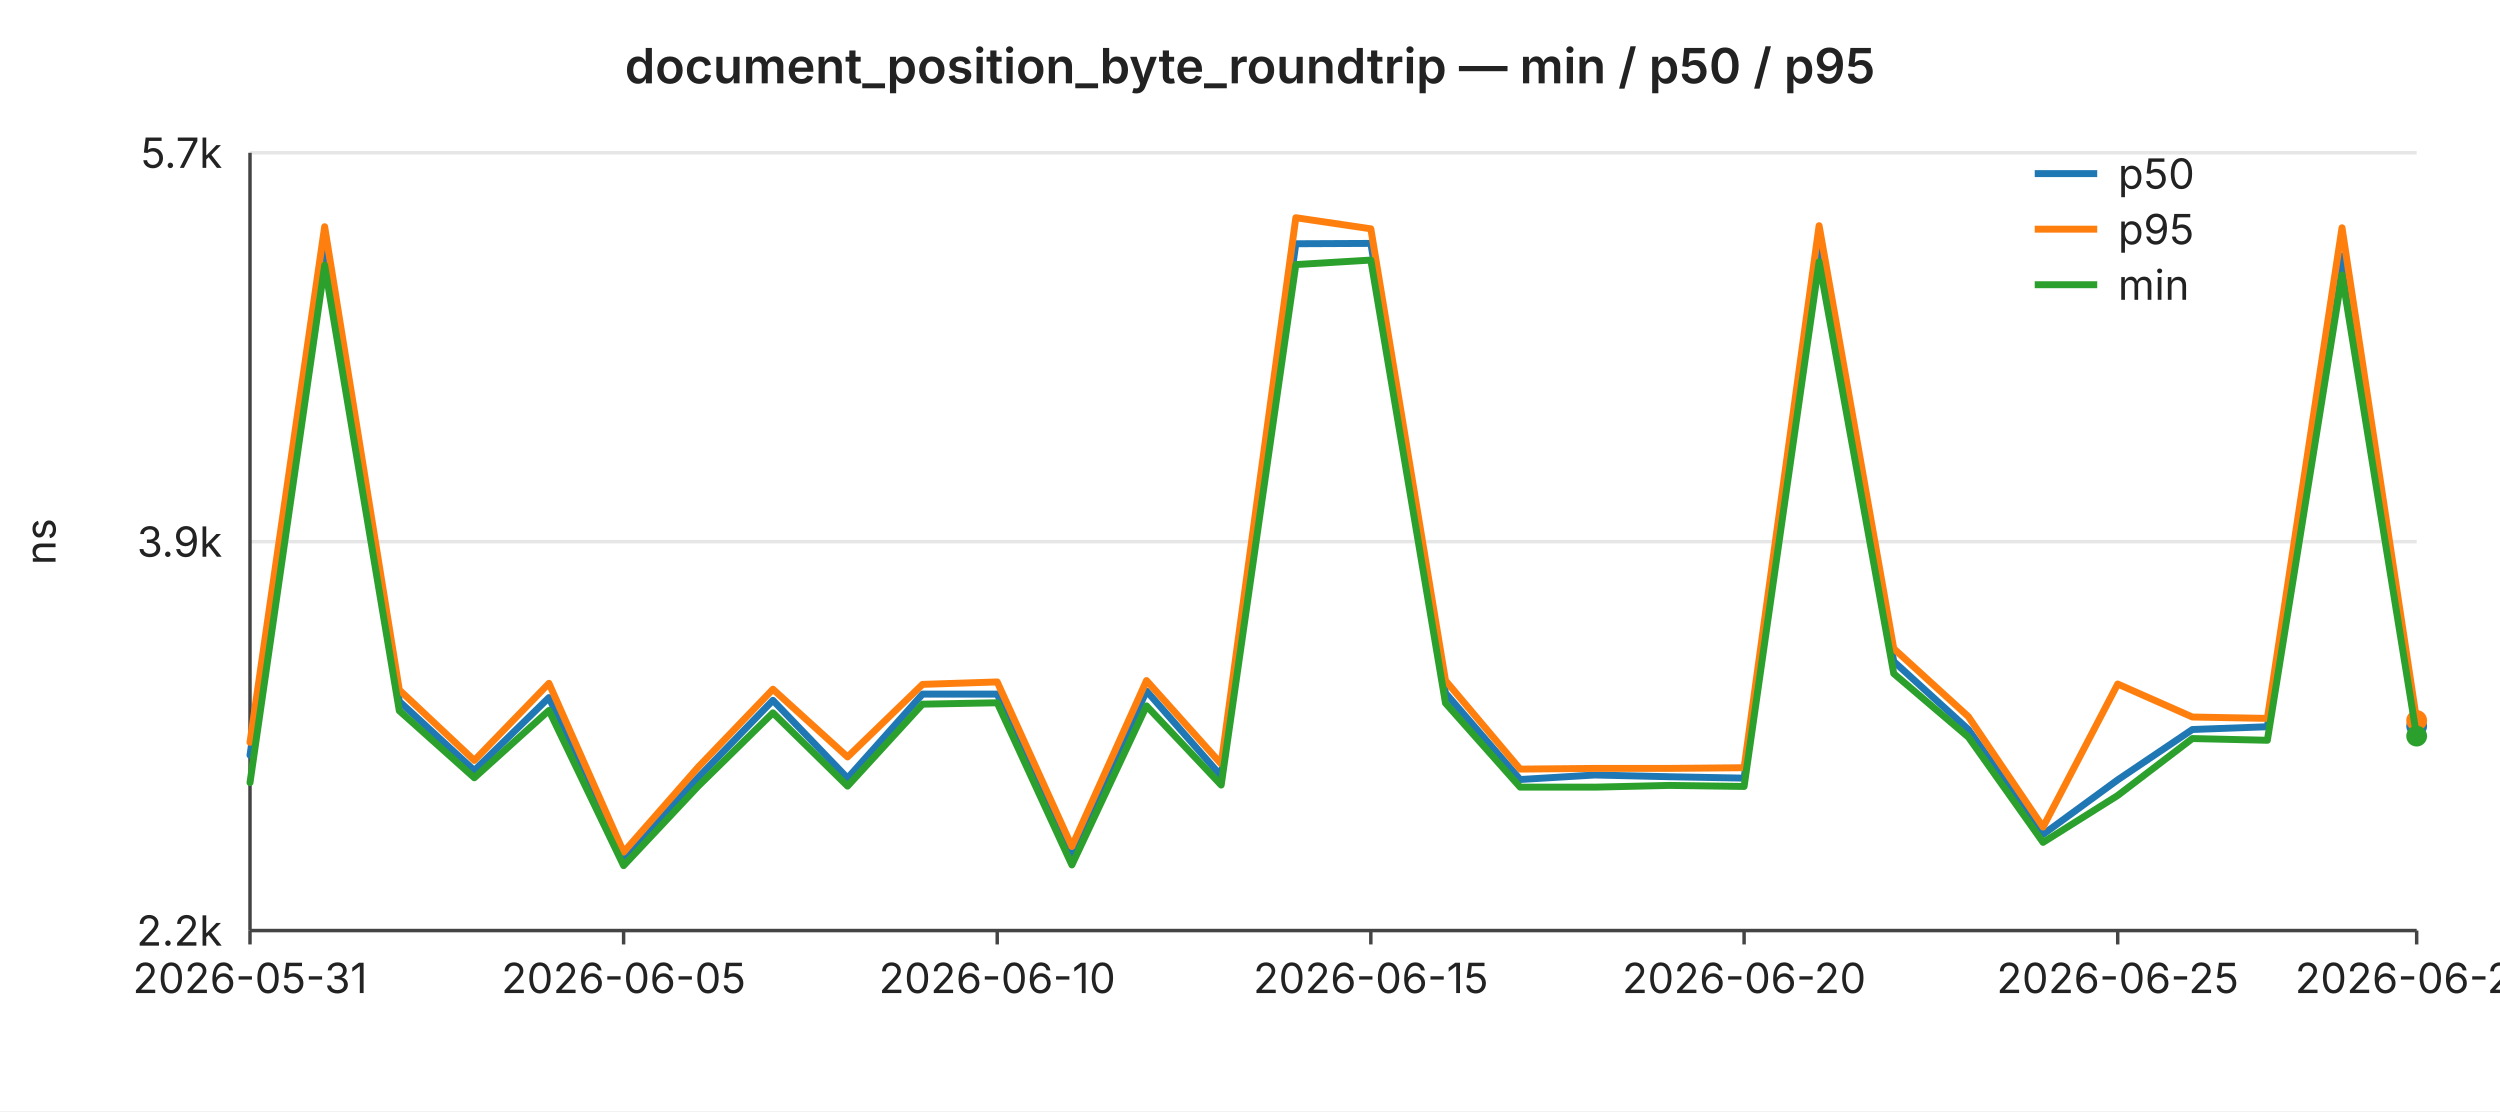
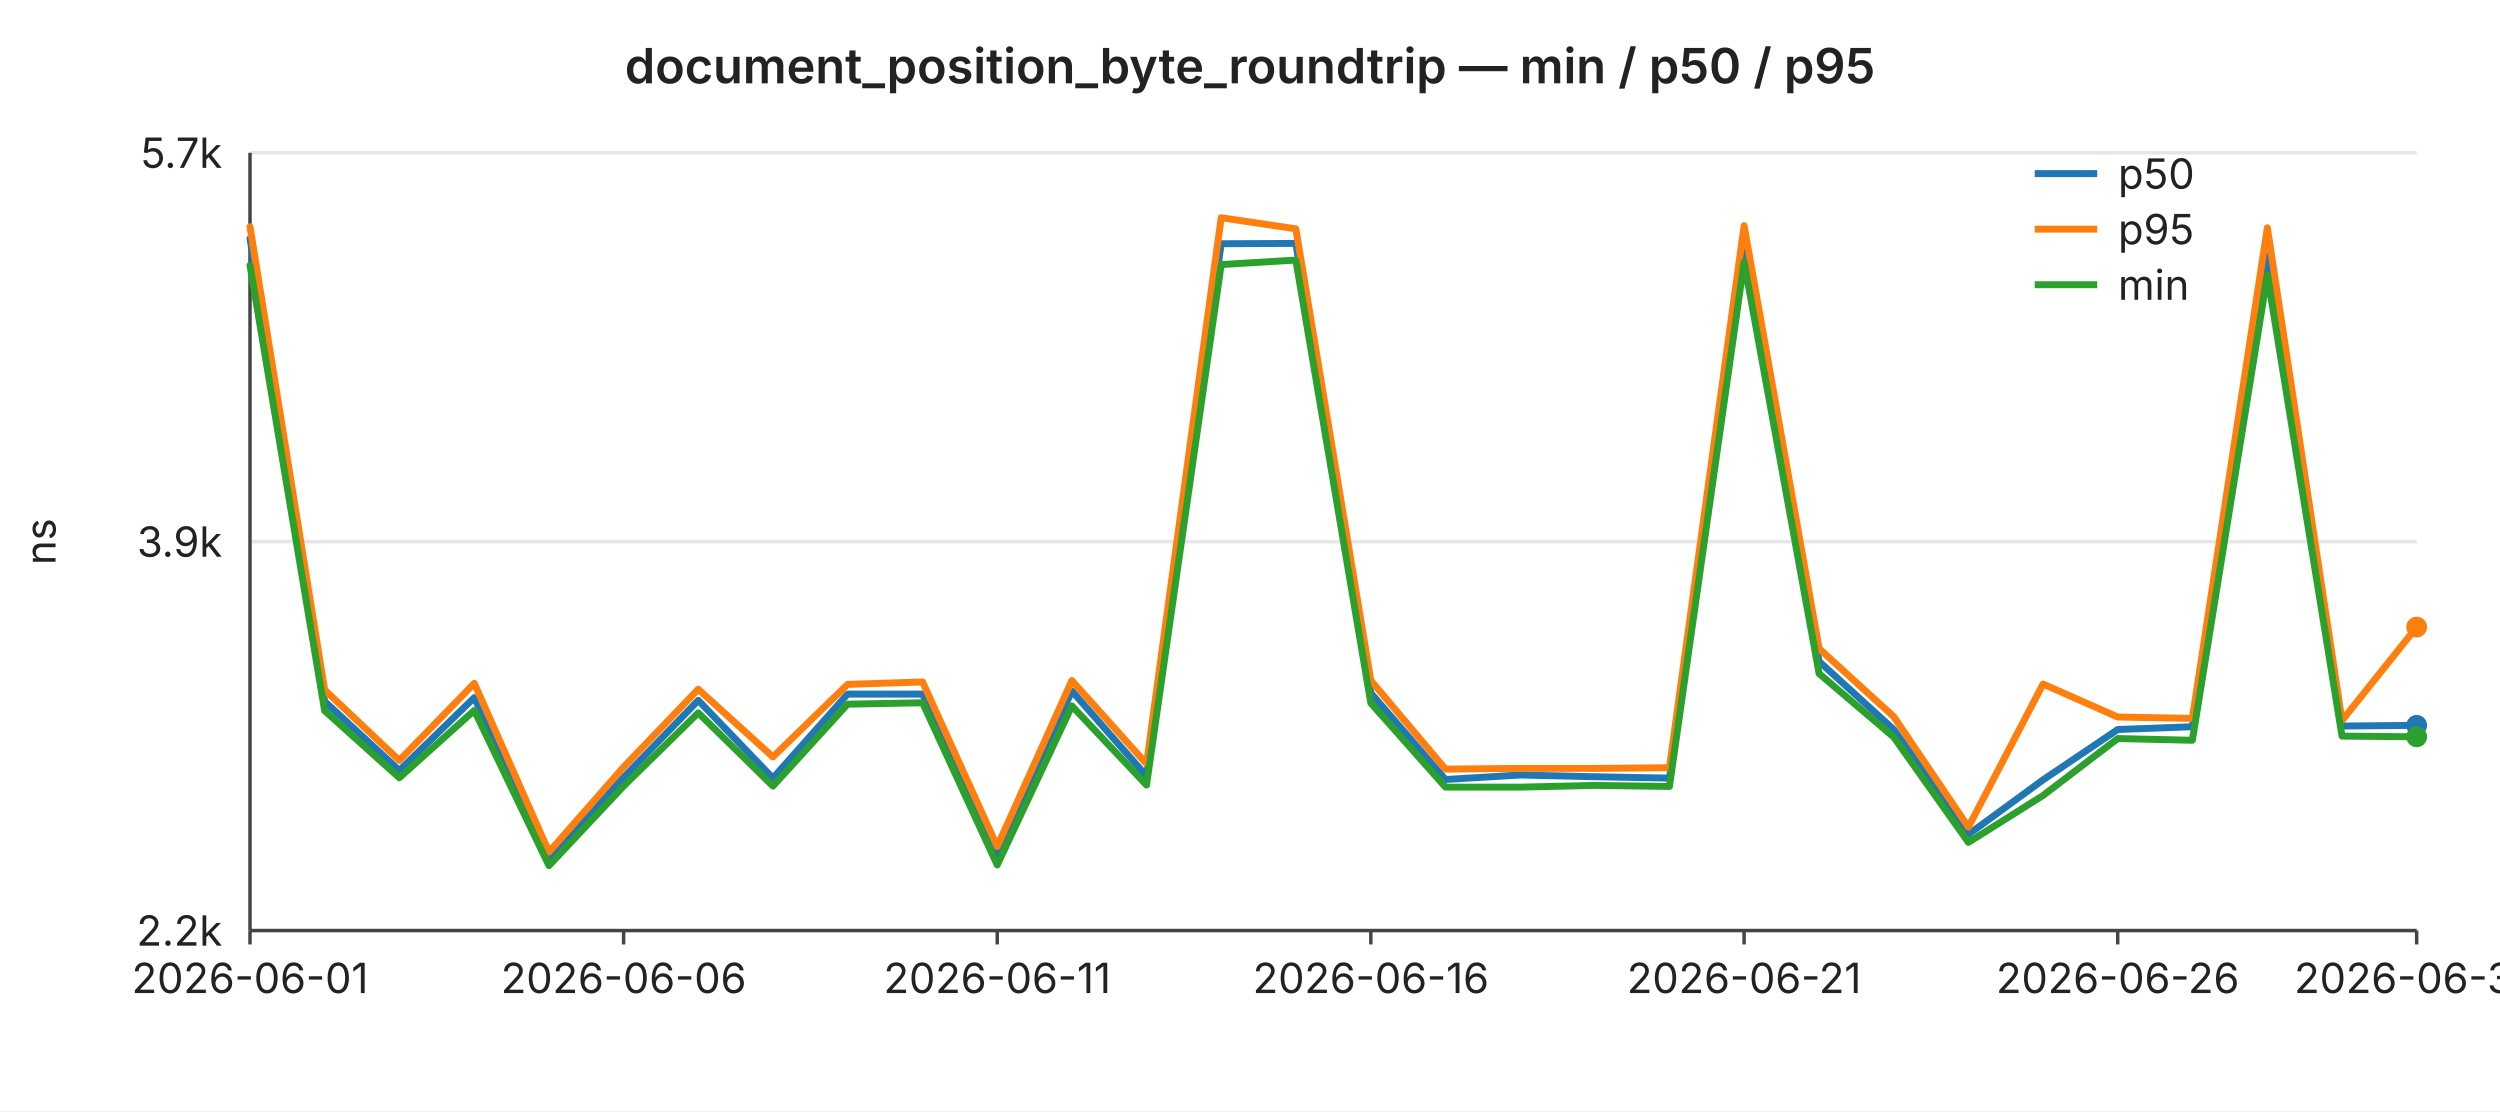
<svg xmlns="http://www.w3.org/2000/svg" width="720" height="320" viewBox="0 0 720 320" font-family="-apple-system,BlinkMacSystemFont,Segoe UI,sans-serif" font-size="12">
  <rect width="720" height="320" fill="#ffffff" />
  <text x="360" y="24" text-anchor="middle" font-size="14" font-weight="600" fill="#222">document_position_byte_roundtrip — min / p50 / p95</text>
  <line x1="72" y1="44.0" x2="696" y2="44.0" stroke="#e6e6e6" stroke-width="1" />
  <text x="64" y="44.0" text-anchor="end" dominant-baseline="middle" fill="#222">5.7k</text>
  <line x1="72" y1="156.0" x2="696" y2="156.0" stroke="#e6e6e6" stroke-width="1" />
  <text x="64" y="156.0" text-anchor="end" dominant-baseline="middle" fill="#222">3.9k</text>
  <line x1="72" y1="268.0" x2="696" y2="268.0" stroke="#e6e6e6" stroke-width="1" />
  <text x="64" y="268.0" text-anchor="end" dominant-baseline="middle" fill="#222">2.2k</text>
  <text x="16" y="156" text-anchor="middle" fill="#222" transform="rotate(-90 16 156)">ns</text>
  <line x1="72" y1="44" x2="72" y2="268" stroke="#444" stroke-width="1" />
  <line x1="72" y1="268" x2="696" y2="268" stroke="#444" stroke-width="1" />
  <line x1="72.0" y1="268" x2="72.0" y2="272" stroke="#444" stroke-width="1" />
-   <text x="72.0" y="286" text-anchor="middle" fill="#222">2026-05-31</text>
+   <text x="72.0" y="286" text-anchor="middle" fill="#222">2026-06-01</text>
  <line x1="179.6" y1="268" x2="179.6" y2="272" stroke="#444" stroke-width="1" />
-   <text x="179.6" y="286" text-anchor="middle" fill="#222">2026-06-05</text>
+   <text x="179.6" y="286" text-anchor="middle" fill="#222">2026-06-06</text>
  <line x1="287.2" y1="268" x2="287.2" y2="272" stroke="#444" stroke-width="1" />
-   <text x="287.2" y="286" text-anchor="middle" fill="#222">2026-06-10</text>
+   <text x="287.2" y="286" text-anchor="middle" fill="#222">2026-06-11</text>
  <line x1="394.8" y1="268" x2="394.8" y2="272" stroke="#444" stroke-width="1" />
-   <text x="394.8" y="286" text-anchor="middle" fill="#222">2026-06-15</text>
+   <text x="394.8" y="286" text-anchor="middle" fill="#222">2026-06-16</text>
  <line x1="502.3" y1="268" x2="502.3" y2="272" stroke="#444" stroke-width="1" />
-   <text x="502.3" y="286" text-anchor="middle" fill="#222">2026-06-20</text>
+   <text x="502.3" y="286" text-anchor="middle" fill="#222">2026-06-21</text>
  <line x1="609.9" y1="268" x2="609.9" y2="272" stroke="#444" stroke-width="1" />
-   <text x="609.9" y="286" text-anchor="middle" fill="#222">2026-06-25</text>
+   <text x="609.9" y="286" text-anchor="middle" fill="#222">2026-06-26</text>
  <line x1="696.0" y1="268" x2="696.0" y2="272" stroke="#444" stroke-width="1" />
-   <text x="696.0" y="286" text-anchor="middle" fill="#222">2026-06-29</text>
-   <polyline fill="none" stroke="#1f77b4" stroke-width="2" stroke-linejoin="round" stroke-linecap="round" points="72.0,217.5 93.5,68.7 115.0,202.0 136.6,221.9 158.1,200.9 179.6,247.0 201.1,223.9 222.6,201.7 244.1,224.1 265.7,199.9 287.2,199.9 308.7,246.1 330.2,199.0 351.7,223.5 373.2,70.2 394.8,70.1 416.3,199.6 437.8,224.5 459.3,223.2 480.8,223.7 502.3,224.1 523.9,69.9 545.4,190.5 566.9,210.1 588.4,240.3 609.9,224.6 631.4,210.1 653.0,209.3 674.5,73.7 696.0,209.1" />
-   <circle cx="696.0" cy="209.1" r="3" fill="#1f77b4" />
-   <polyline fill="none" stroke="#ff7f0e" stroke-width="2" stroke-linejoin="round" stroke-linecap="round" points="72.0,213.8 93.5,65.3 115.0,198.7 136.6,219.0 158.1,196.8 179.6,245.4 201.1,220.9 222.6,198.5 244.1,218.0 265.7,197.1 287.2,196.4 308.7,243.8 330.2,196.0 351.7,220.0 373.2,62.7 394.8,65.9 416.3,196.0 437.8,221.5 459.3,221.3 480.8,221.3 502.3,221.1 523.9,65.0 545.4,186.8 566.9,206.4 588.4,238.2 609.9,197.0 631.4,206.5 653.0,206.9 674.5,65.6 696.0,207.5" />
-   <circle cx="696.0" cy="207.5" r="3" fill="#ff7f0e" />
-   <polyline fill="none" stroke="#2ca02c" stroke-width="2" stroke-linejoin="round" stroke-linecap="round" points="72.0,225.4 93.5,76.4 115.0,204.7 136.6,224.0 158.1,204.6 179.6,249.3 201.1,226.4 222.6,205.3 244.1,226.4 265.7,202.8 287.2,202.4 308.7,249.1 330.2,203.3 351.7,226.1 373.2,76.2 394.8,74.9 416.3,202.5 437.8,226.7 459.3,226.7 480.8,226.2 502.3,226.5 523.9,75.4 545.4,194.0 566.9,212.3 588.4,242.6 609.9,229.1 631.4,212.7 653.0,213.2 674.5,79.2 696.0,212.0" />
-   <circle cx="696.0" cy="212.0" r="3" fill="#2ca02c" />
+   <text x="696.0" y="286" text-anchor="middle" fill="#222">2026-06-30</text>
+   <polyline fill="none" stroke="#1f77b4" stroke-width="2" stroke-linejoin="round" stroke-linecap="round" points="72.0,68.7 93.5,202.0 115.0,221.9 136.6,200.9 158.1,247.0 179.6,223.9 201.1,201.7 222.6,224.1 244.1,199.9 265.7,199.9 287.2,246.1 308.7,199.0 330.2,223.5 351.7,70.2 373.2,70.1 394.8,199.6 416.3,224.5 437.8,223.2 459.3,223.7 480.8,224.1 502.3,69.9 523.9,190.5 545.4,210.1 566.9,240.3 588.4,224.6 609.9,210.1 631.4,209.3 653.0,73.7 674.5,209.1 696.0,208.9" />
+   <circle cx="696.0" cy="208.9" r="3" fill="#1f77b4" />
+   <polyline fill="none" stroke="#ff7f0e" stroke-width="2" stroke-linejoin="round" stroke-linecap="round" points="72.0,65.3 93.5,198.7 115.0,219.0 136.6,196.8 158.1,245.4 179.6,220.9 201.1,198.5 222.6,218.0 244.1,197.1 265.7,196.4 287.2,243.8 308.7,196.0 330.2,220.0 351.7,62.7 373.2,65.9 394.8,196.0 416.3,221.5 437.8,221.3 459.3,221.3 480.8,221.1 502.3,65.0 523.9,186.8 545.4,206.4 566.9,238.2 588.4,197.0 609.9,206.5 631.4,206.9 653.0,65.6 674.5,207.5 696.0,180.6" />
+   <circle cx="696.0" cy="180.6" r="3" fill="#ff7f0e" />
+   <polyline fill="none" stroke="#2ca02c" stroke-width="2" stroke-linejoin="round" stroke-linecap="round" points="72.0,76.4 93.5,204.7 115.0,224.0 136.6,204.6 158.1,249.3 179.6,226.4 201.1,205.3 222.6,226.4 244.1,202.8 265.7,202.4 287.2,249.1 308.7,203.3 330.2,226.1 351.7,76.2 373.2,74.9 394.8,202.5 416.3,226.7 437.8,226.7 459.3,226.2 480.8,226.5 502.3,75.4 523.9,194.0 545.4,212.3 566.9,242.6 588.4,229.1 609.9,212.7 631.4,213.2 653.0,79.2 674.5,212.0 696.0,212.2" />
+   <circle cx="696.0" cy="212.2" r="3" fill="#2ca02c" />
  <line x1="586" y1="50" x2="604" y2="50" stroke="#1f77b4" stroke-width="2" />
  <text x="610" y="50" dominant-baseline="middle" fill="#222">p50</text>
  <line x1="586" y1="66" x2="604" y2="66" stroke="#ff7f0e" stroke-width="2" />
  <text x="610" y="66" dominant-baseline="middle" fill="#222">p95</text>
  <line x1="586" y1="82" x2="604" y2="82" stroke="#2ca02c" stroke-width="2" />
  <text x="610" y="82" dominant-baseline="middle" fill="#222">min</text>
</svg>
